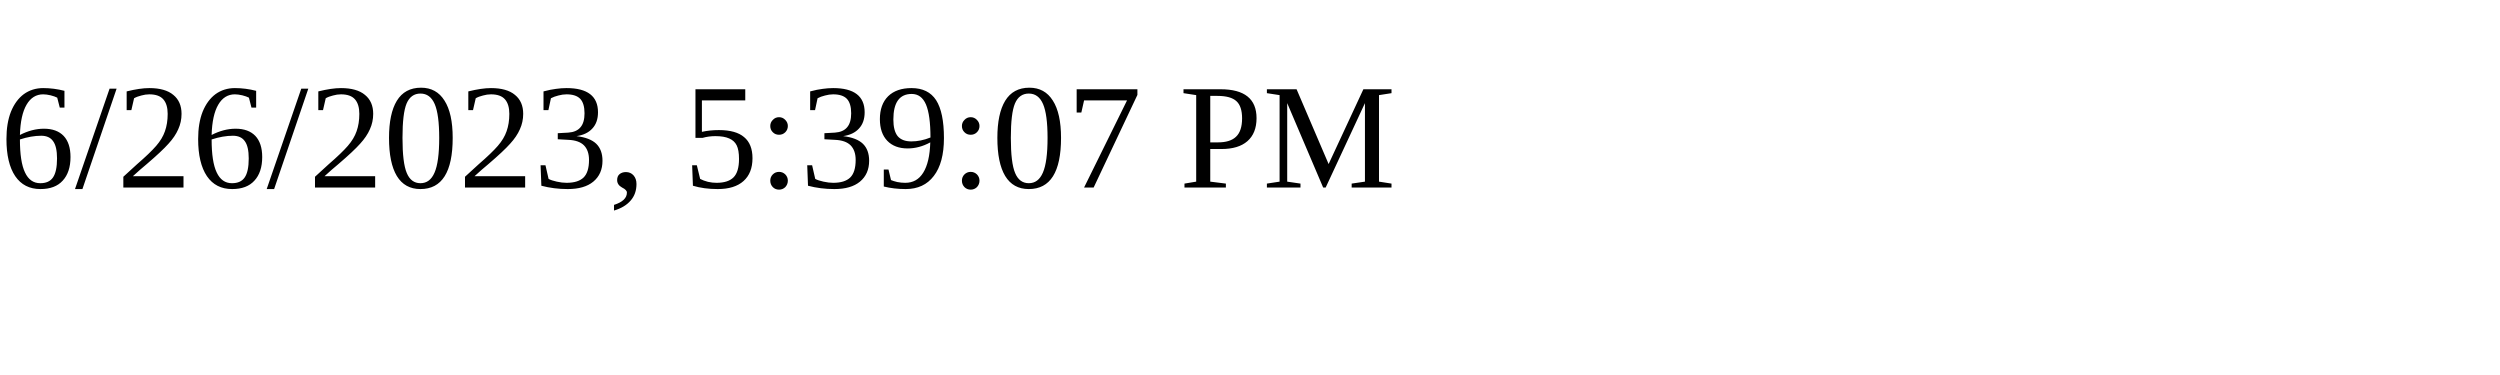
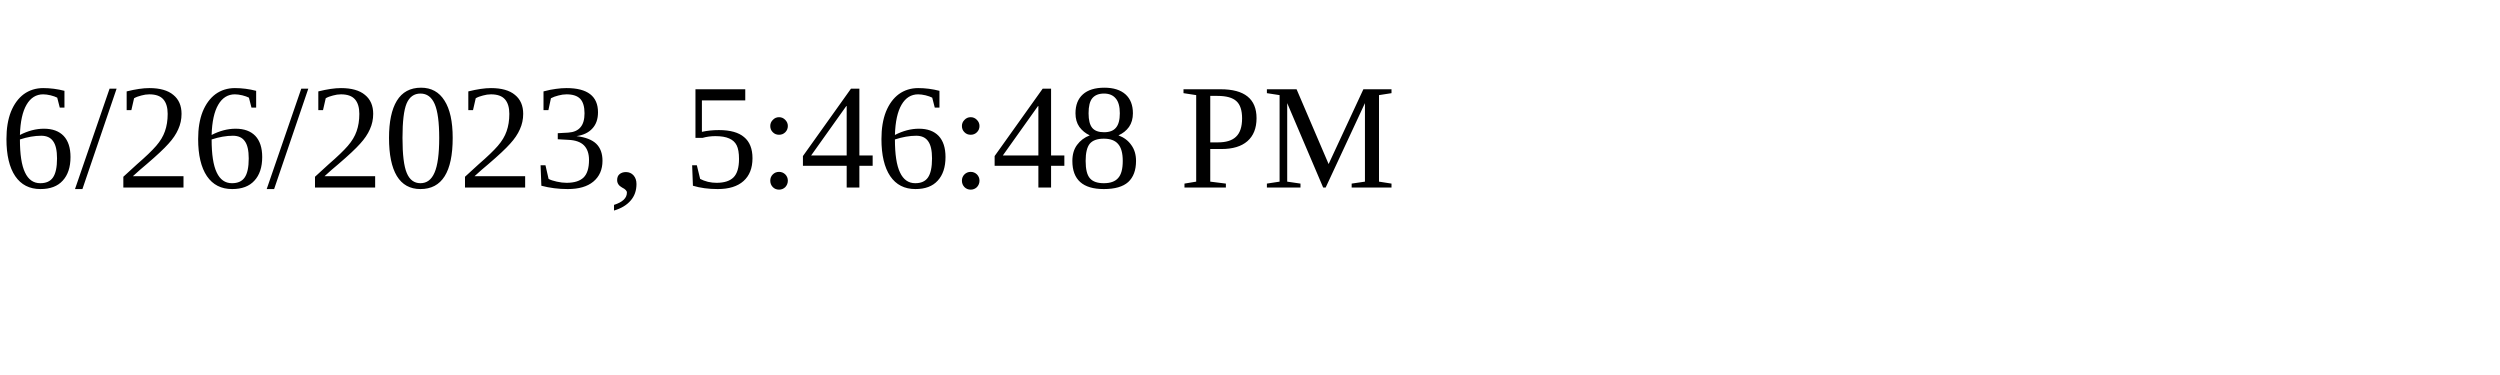
<svg xmlns="http://www.w3.org/2000/svg" height="30" width="200">
-   <text x="0" y="15">6/26/2023, 5:39:07 PM</text>
+   <text x="0" y="15">6/26/2023, 5:46:48 PM</text>
</svg>
